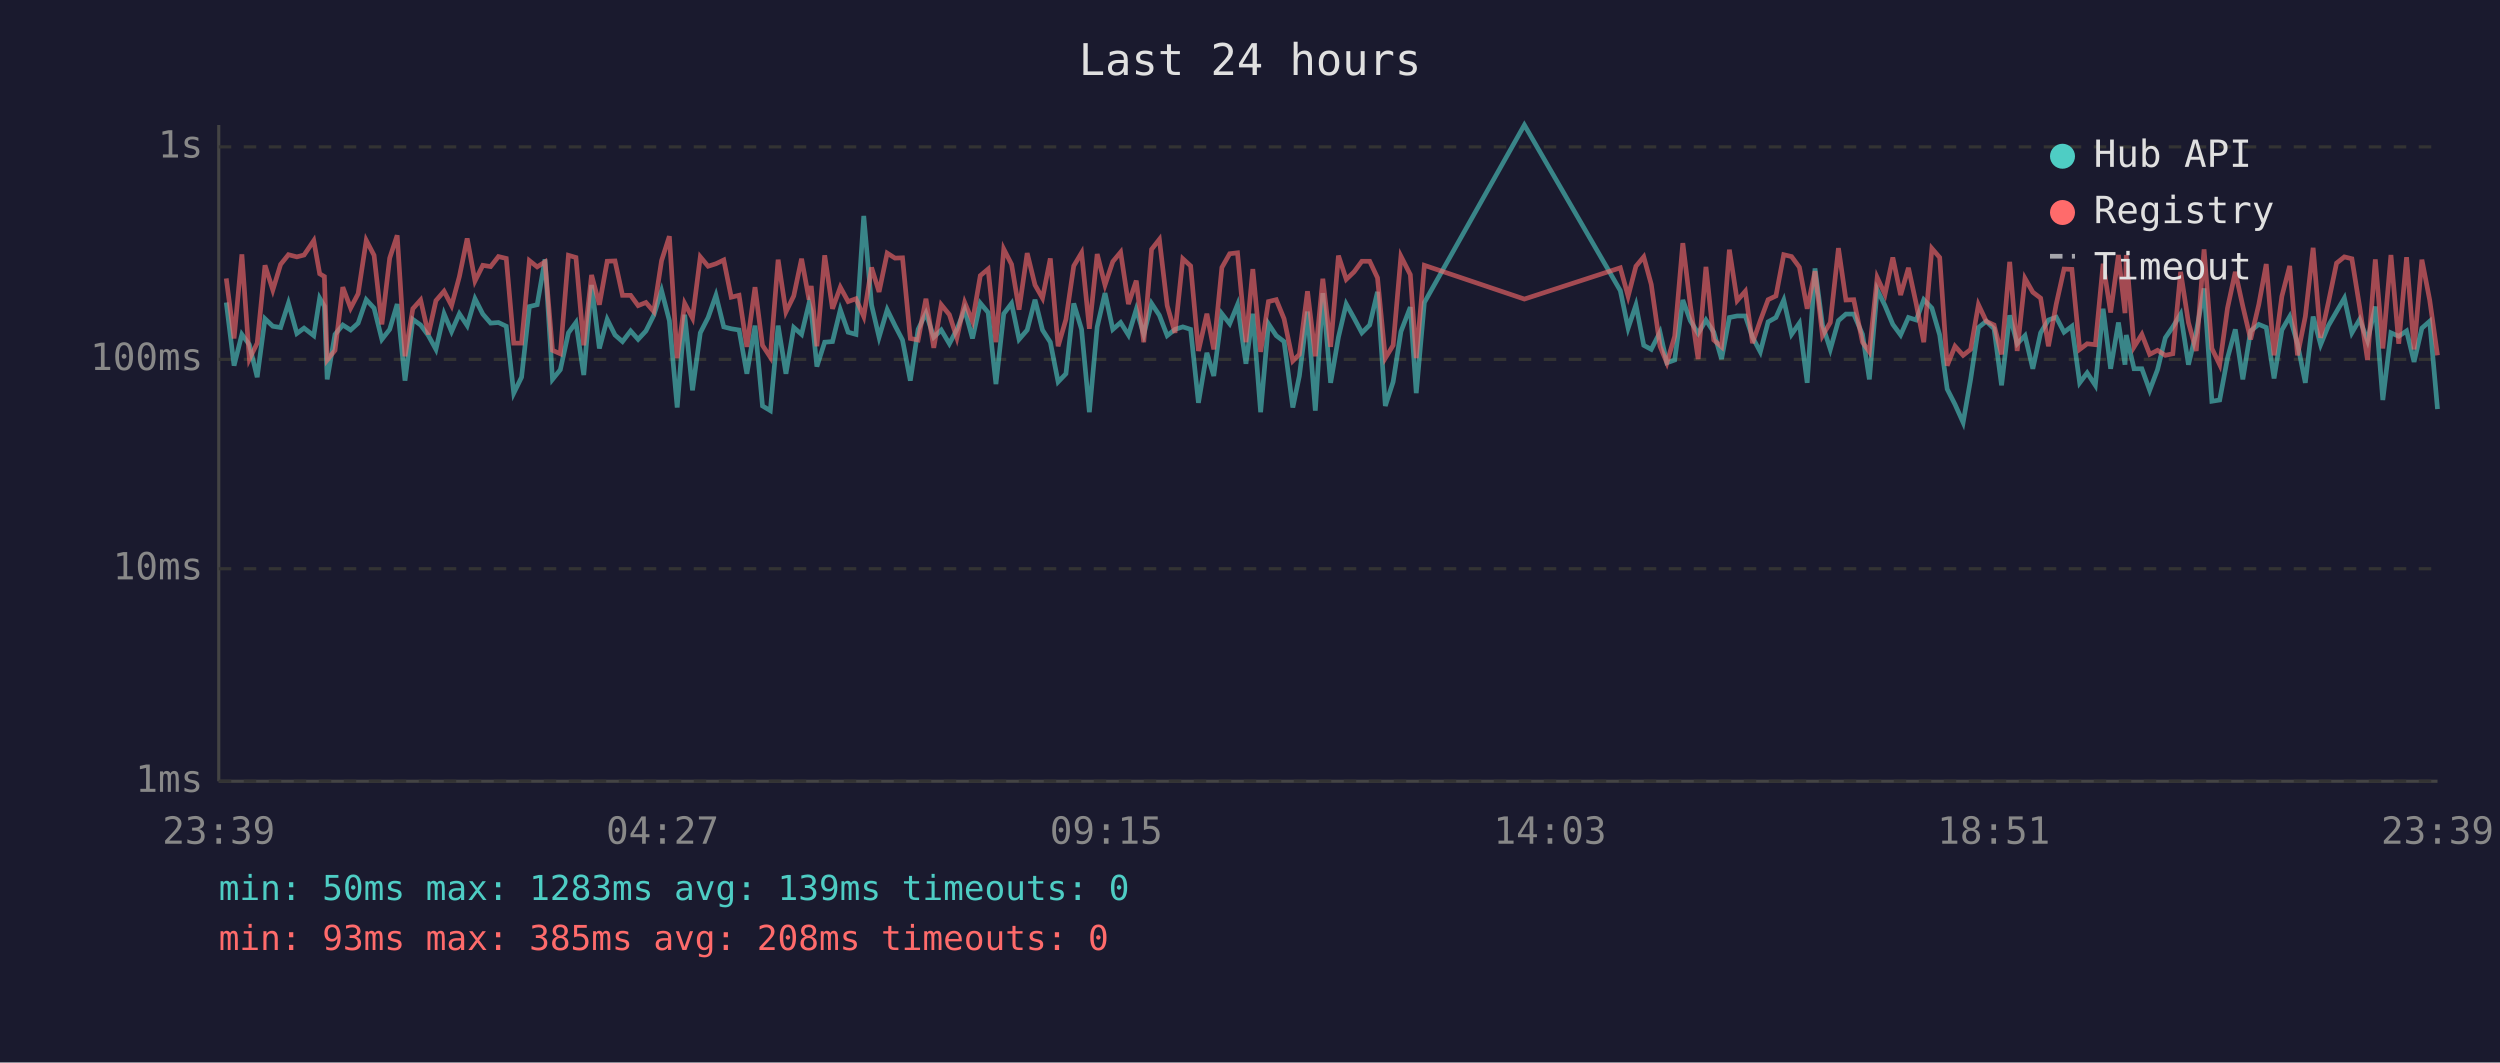
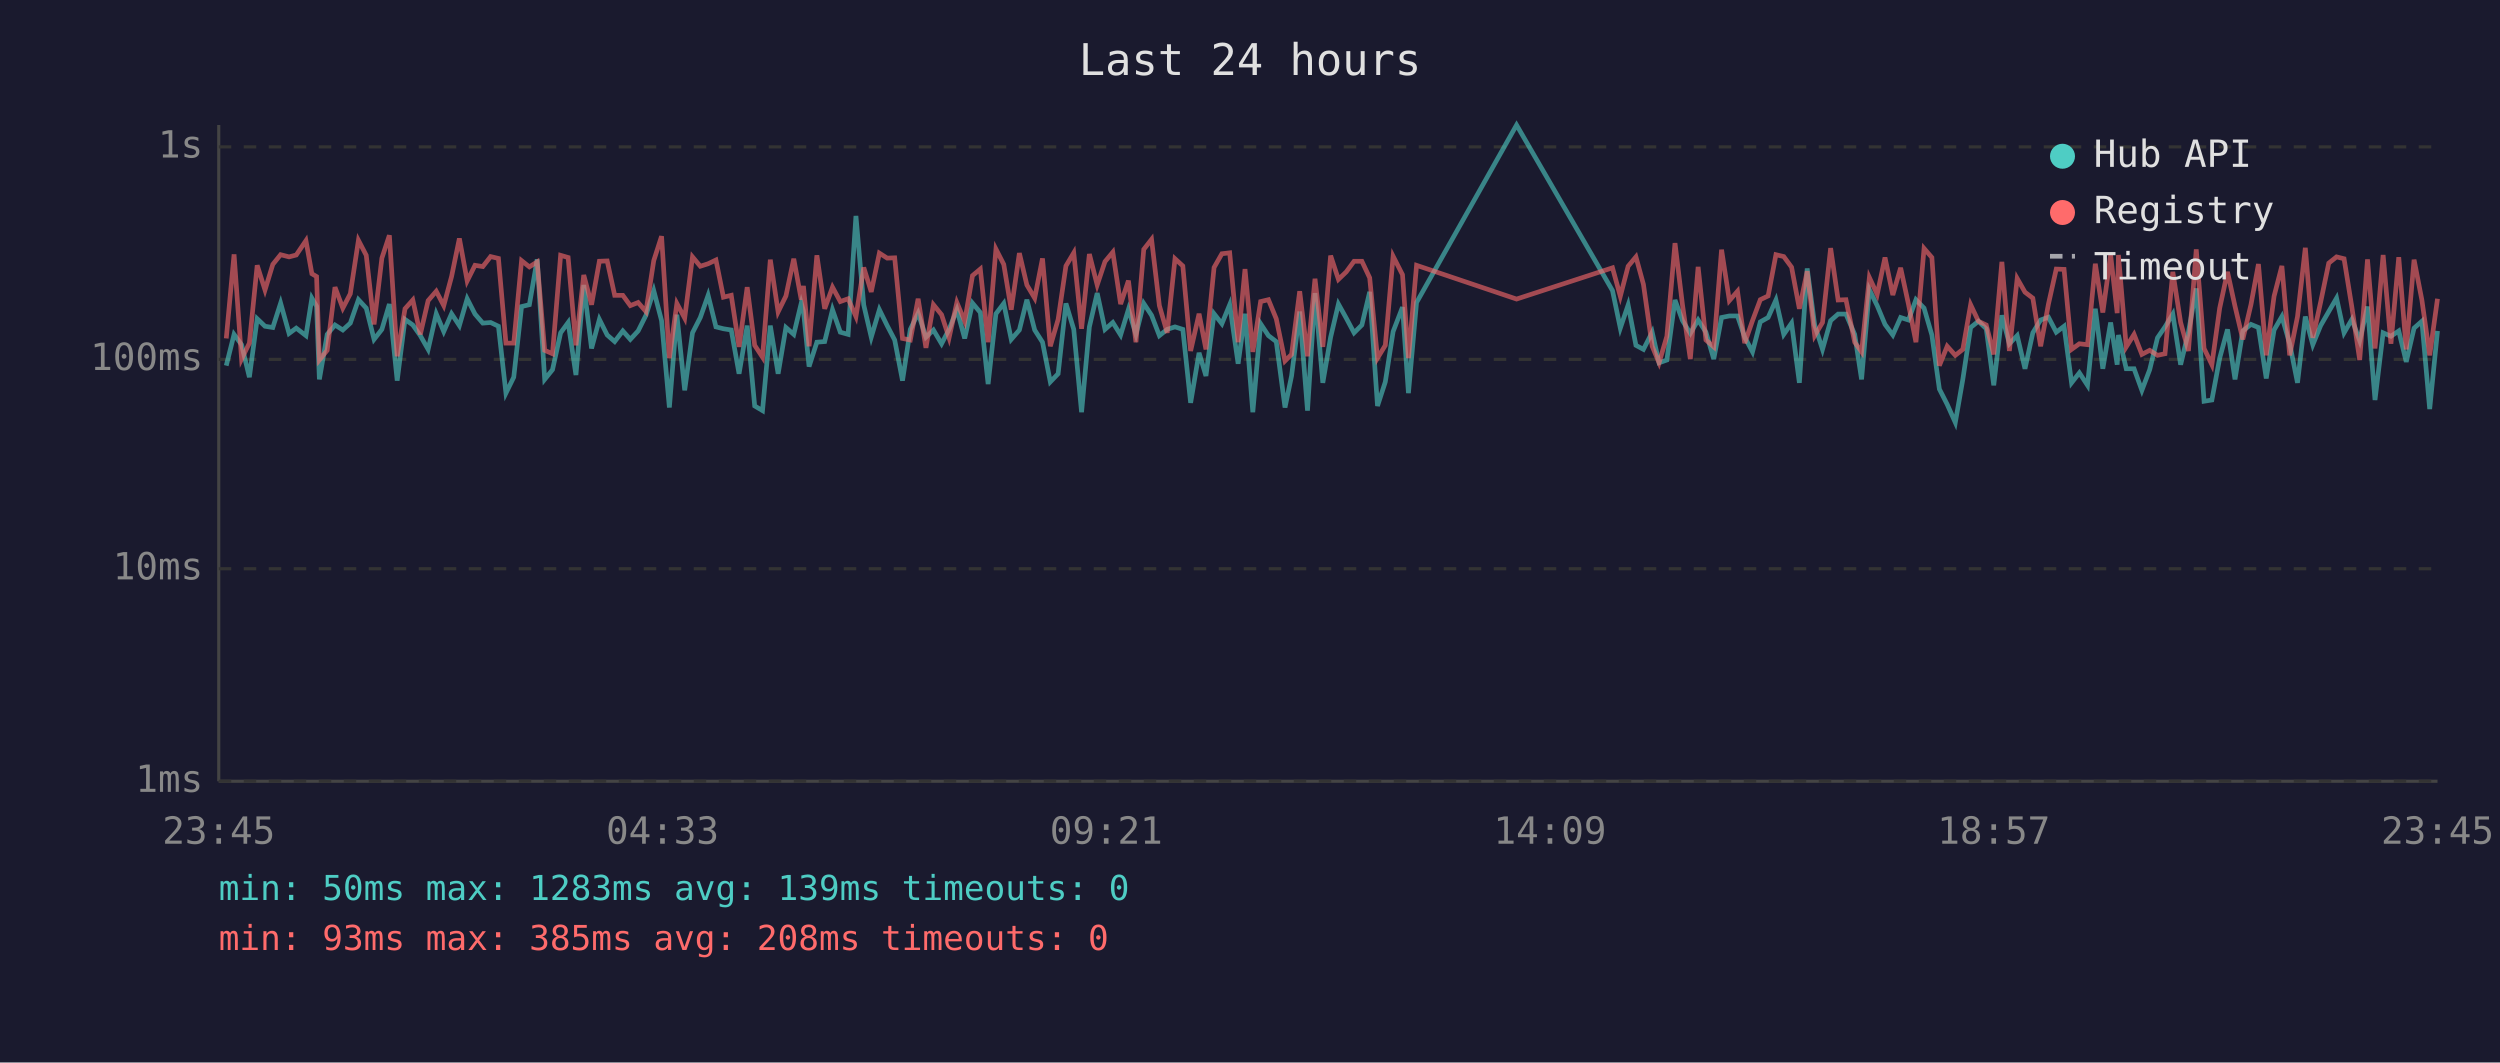
<svg xmlns="http://www.w3.org/2000/svg" viewBox="0 0 800 340" font-family="monospace" font-size="12">
  <rect width="800" height="340" fill="#1a1a2e" />
  <text x="400" y="24" fill="#e0e0e0" font-size="14" text-anchor="middle">Last 24 hours</text>
  <line x1="70" y1="40" x2="70" y2="250" stroke="#444" stroke-width="1" />
  <line x1="70" y1="250" x2="780" y2="250" stroke="#444" stroke-width="1" />
  <line x1="70" y1="250" x2="780" y2="250" stroke="#333" stroke-width="1" stroke-dasharray="4" />
  <text x="65" y="250" fill="#888" text-anchor="end" dominant-baseline="middle">1ms</text>
  <line x1="70" y1="182" x2="780" y2="182" stroke="#333" stroke-width="1" stroke-dasharray="4" />
  <text x="65" y="182" fill="#888" text-anchor="end" dominant-baseline="middle">10ms</text>
  <line x1="70" y1="115" x2="780" y2="115" stroke="#333" stroke-width="1" stroke-dasharray="4" />
  <text x="65" y="115" fill="#888" text-anchor="end" dominant-baseline="middle">100ms</text>
  <line x1="70" y1="47" x2="780" y2="47" stroke="#333" stroke-width="1" stroke-dasharray="4" />
  <text x="65" y="47" fill="#888" text-anchor="end" dominant-baseline="middle">1s</text>
-   <text x="70" y="270" fill="#888" text-anchor="middle">23:39</text>
-   <text x="212" y="270" fill="#888" text-anchor="middle">04:27</text>
-   <text x="354" y="270" fill="#888" text-anchor="middle">09:15</text>
-   <text x="496" y="270" fill="#888" text-anchor="middle">14:03</text>
-   <text x="638" y="270" fill="#888" text-anchor="middle">18:51</text>
-   <text x="780" y="270" fill="#888" text-anchor="middle">23:39</text>
-   <polyline points="72.4,96.8 74.9,117.0 77.4,107.0 79.8,110.3 82.3,120.7 84.8,102.0 87.3,104.4 89.8,104.8 92.3,97.0 95.0,106.7 97.3,105.0 100.4,107.4 102.3,95.4 103.8,98.0 104.7,121.4 107.2,107.0 109.7,104.0 112.2,105.6 114.6,103.4 117.2,95.9 119.7,98.6 122.2,108.6 124.7,105.4 127.1,97.3 129.6,121.8 132.1,102.2 134.6,104.0 137.1,107.4 139.5,111.8 142.1,100.4 144.5,106.1 147.0,100.4 149.5,104.2 152.0,95.6 154.5,100.5 157.0,103.4 159.5,103.2 162.0,104.4 164.4,125.8 166.9,120.7 169.4,98.1 171.9,97.5 174.4,83.0 176.8,121.4 179.3,118.3 181.9,106.5 184.3,103.2 186.8,120.0 189.3,91.2 191.8,111.5 194.3,102.2 196.8,107.2 199.2,109.3 201.8,105.9 204.2,108.6 206.7,105.9 209.2,100.9 211.7,93.0 214.2,102.6 216.7,130.4 219.1,100.7 221.6,124.9 224.1,106.5 226.6,101.6 229.1,94.5 231.6,104.6 234.0,105.2 236.5,105.6 239.0,119.6 241.6,104.2 244.0,129.9 246.5,131.4 249.0,104.2 251.5,119.6 254.0,104.8 256.5,107.0 258.9,97.0 259.6,99.5 261.4,117.3 263.9,109.5 266.4,109.3 268.9,99.1 271.4,106.3 273.9,107.0 276.4,69.1 278.9,97.6 281.3,107.9 283.9,99.1 286.4,104.2 288.8,108.8 291.3,121.8 293.8,105.4 296.3,100.2 298.8,107.9 301.2,105.6 303.8,110.0 306.2,105.4 308.7,99.1 311.2,108.3 313.7,97.0 316.2,100.0 318.7,122.9 321.2,100.4 323.7,97.1 326.1,108.6 328.7,105.6 331.2,95.9 333.6,105.6 336.1,109.5 338.6,122.2 341.1,119.6 343.6,97.1 346.1,105.4 348.6,131.9 351.1,104.6 353.6,93.8 356.1,105.4 358.6,103.2 361.1,107.2 363.6,99.0 366.0,107.0 368.5,97.1 371.0,100.9 373.5,107.4 376.0,105.4 378.5,104.6 381.0,105.4 383.5,128.9 386.2,112.9 388.4,120.3 391.0,100.4 393.5,103.6 396.0,97.5 398.7,116.4 400.9,100.4 403.4,131.9 405.9,103.6 408.4,107.4 410.9,109.3 413.7,130.4 415.8,120.3 418.4,99.7 420.9,131.4 423.3,93.8 425.8,122.5 428.3,107.9 430.8,97.3 433.3,101.8 435.8,106.5 438.3,104.0 440.8,93.4 443.3,129.9 445.8,122.2 448.3,106.1 451.3,98.3 453.2,125.8 455.8,96.8 487.8,40.0 518.5,93.0 521.0,105.0 523.5,97.6 526.0,110.5 528.4,111.8 531.2,106.3 533.4,116.1 535.9,115.2 538.5,96.0 540.9,102.6 543.4,106.7 545.9,102.4 548.4,106.3 550.9,114.9 553.4,101.6 555.9,101.1 558.5,101.1 560.8,107.9 563.3,112.6 565.8,103.0 568.3,101.6 570.8,96.0 573.3,107.0 575.8,103.4 578.3,122.5 580.8,85.9 583.2,104.0 585.7,111.8 588.3,102.6 590.7,100.5 593.2,100.5 596.0,107.0 598.2,121.4 600.7,92.7 603.2,97.8 605.7,103.8 608.2,107.2 610.7,101.6 613.2,102.4 615.6,95.9 618.2,98.6 620.7,107.2 623.1,124.5 625.6,129.4 628.2,135.2 630.6,121.4 633.1,104.8 635.6,102.8 638.1,105.2 640.5,123.3 643.1,100.9 645.5,110.0 648.0,107.4 650.5,118.0 653.0,106.5 655.5,102.4 658.0,101.5 660.5,106.3 663.0,104.4 665.5,122.5 667.9,119.3 670.5,123.3 673.0,98.8 675.4,118.0 677.9,103.2 680.0,116.7 680.4,107.2 682.9,118.0 685.4,118.0 687.9,124.9 690.4,118.3 692.9,108.1 695.3,104.6 697.8,100.5 700.3,116.7 702.8,106.3 705.3,92.3 707.8,128.4 710.3,128.0 712.8,114.6 715.3,105.4 717.7,121.4 720.2,105.9 722.8,103.8 725.2,104.8 727.7,121.1 730.2,105.6 732.7,101.3 735.2,110.0 737.7,122.5 740.2,101.3 742.6,110.3 745.1,104.2 747.7,99.7 750.2,95.4 752.6,106.5 755.1,102.2 757.6,109.0 760.1,98.1 762.5,128.0 765.1,106.5 767.6,107.6 770.1,105.9 772.5,115.8 775.0,105.0 777.5,102.8 780.0,130.9" fill="none" stroke="#4ecdc4" stroke-width="1.5" opacity="0.6" />
-   <polyline points="72.4,89.1 74.9,108.3 77.4,81.4 79.8,114.9 82.3,109.8 84.8,84.9 87.3,92.8 89.8,84.6 92.3,81.5 95.0,82.2 97.3,81.6 100.4,77.0 102.3,87.6 103.8,88.5 104.7,115.2 107.2,112.1 109.7,91.9 112.2,98.6 114.6,94.0 117.2,76.9 119.7,81.7 122.2,103.8 124.7,82.6 127.1,75.3 129.6,114.0 132.1,98.8 134.6,96.0 137.1,107.0 139.5,96.2 142.1,93.2 144.5,97.8 147.0,88.5 149.5,76.3 152.0,89.9 154.5,84.9 157.0,85.3 159.5,82.1 162.0,82.7 164.4,109.8 166.9,109.8 169.4,83.4 171.9,85.4 174.4,83.8 176.8,112.1 179.3,113.2 181.9,81.7 184.3,82.4 186.8,110.5 189.3,88.0 191.8,97.5 194.3,83.6 196.8,83.5 199.2,94.5 201.8,94.5 204.2,97.8 206.7,96.8 209.2,99.7 211.7,83.4 214.2,75.6 216.7,114.6 219.1,97.1 221.6,101.8 224.1,82.2 226.6,85.2 229.1,84.4 231.6,83.2 234.0,95.1 236.5,94.5 239.0,111.0 241.6,91.9 244.0,110.5 246.5,114.3 249.0,83.1 251.5,99.8 254.0,94.7 256.5,82.8 258.9,95.9 259.6,91.5 261.4,110.8 263.9,81.7 266.4,98.8 268.9,91.9 271.4,96.5 273.9,95.6 276.4,101.3 278.9,85.6 281.3,93.4 283.9,81.0 286.4,82.6 288.8,82.5 291.3,108.3 293.8,108.8 296.3,95.6 298.8,111.3 301.2,97.5 303.8,100.7 306.2,108.1 308.7,96.8 311.2,102.8 313.7,88.2 316.2,86.1 318.7,109.5 321.2,79.7 323.7,84.6 326.1,99.1 328.7,81.0 331.2,91.2 333.6,95.4 336.1,82.7 338.6,110.8 341.1,102.2 343.6,85.1 346.1,80.9 348.6,105.2 351.1,81.3 353.6,91.2 356.1,83.7 358.6,80.7 361.1,97.3 363.6,89.8 366.0,109.5 368.5,79.8 371.0,76.6 373.5,97.8 376.0,106.5 378.5,82.8 381.0,85.1 383.5,112.3 386.2,100.4 388.4,111.8 391.0,85.6 393.5,81.2 396.0,80.9 398.7,109.5 400.9,86.1 403.4,112.6 405.9,96.5 408.4,95.9 410.9,102.0 413.7,115.5 415.8,113.4 418.4,93.2 420.9,114.0 423.3,89.2 425.8,111.0 428.3,81.8 430.8,89.4 433.3,87.0 435.8,83.6 438.3,83.6 440.8,88.9 443.3,114.6 445.8,110.5 448.3,82.0 451.3,87.9 453.2,114.6 455.8,84.9 487.8,95.7 518.5,85.7 521.0,94.8 523.5,85.2 526.0,82.2 528.4,91.0 531.2,110.8 533.4,116.1 535.9,107.6 538.5,77.8 540.9,97.6 543.4,114.9 545.9,85.4 548.4,108.8 550.9,111.0 553.4,79.9 555.9,96.2 558.5,93.2 560.8,109.8 563.3,102.6 565.8,95.9 568.3,94.7 570.8,81.5 573.3,82.1 575.8,85.5 578.3,98.8 580.8,86.8 583.2,107.4 585.7,103.2 588.3,79.4 590.7,96.0 593.2,95.9 596.0,109.5 598.2,112.6 600.7,88.8 603.2,94.2 605.7,82.4 608.2,94.4 610.7,85.7 613.2,97.3 615.6,109.5 618.2,79.5 620.7,82.4 623.1,117.0 625.6,110.8 628.2,113.7 630.6,111.8 633.1,97.5 635.6,102.8 638.1,104.0 640.5,113.4 643.1,83.8 645.5,112.3 648.0,89.1 650.5,93.5 653.0,95.4 655.5,110.8 658.0,97.3 660.5,86.1 663.0,86.2 665.5,111.8 667.9,110.0 670.5,110.3 673.0,84.4 675.4,100.0 677.9,81.6 680.0,100.2 680.4,81.6 682.9,111.0 685.4,107.0 687.9,113.4 690.4,112.1 692.9,113.7 695.3,113.2 697.8,87.0 700.3,103.2 702.8,112.3 705.3,79.8 707.8,111.5 710.3,116.7 712.8,98.6 715.3,87.0 717.7,98.0 720.2,108.6 722.8,97.5 725.2,84.5 727.7,113.7 730.2,94.8 732.7,85.1 735.2,113.7 737.7,101.3 740.2,79.3 742.6,108.1 745.1,96.7 747.7,84.2 750.2,82.2 752.6,82.8 755.1,98.3 757.6,115.2 760.1,83.0 762.5,111.5 765.1,81.6 767.6,110.0 770.1,82.3 772.5,111.8 775.0,83.1 777.5,96.0 780.0,113.7" fill="none" stroke="#ff6b6b" stroke-width="1.5" opacity="0.6" />
+   <text x="70" y="270" fill="#888" text-anchor="middle">23:45</text>
+   <text x="212" y="270" fill="#888" text-anchor="middle">04:33</text>
+   <text x="354" y="270" fill="#888" text-anchor="middle">09:21</text>
+   <text x="496" y="270" fill="#888" text-anchor="middle">14:09</text>
+   <text x="638" y="270" fill="#888" text-anchor="middle">18:57</text>
+   <text x="780" y="270" fill="#888" text-anchor="middle">23:45</text>
+   <polyline points="72.4,117.0 74.9,107.0 77.3,110.3 79.8,120.7 82.3,102.0 84.8,104.4 87.3,104.8 89.8,97.0 92.5,106.7 94.8,105.0 97.9,107.4 99.8,95.4 101.3,98.0 102.2,121.4 104.7,107.0 107.2,104.0 109.7,105.6 112.1,103.4 114.7,95.9 117.2,98.6 119.7,108.6 122.2,105.4 124.6,97.3 127.1,121.8 129.6,102.2 132.1,104.0 134.5,107.4 137.0,111.8 139.6,100.4 142.0,106.1 144.5,100.4 147.0,104.2 149.5,95.6 152.0,100.5 154.5,103.4 157.0,103.2 159.5,104.4 161.9,125.8 164.4,120.7 166.9,98.1 169.4,97.5 171.9,83.0 174.3,121.4 176.8,118.3 179.4,106.5 181.8,103.2 184.3,120.0 186.8,91.2 189.3,111.5 191.8,102.2 194.3,107.2 196.7,109.3 199.3,105.9 201.7,108.6 204.2,105.9 206.7,100.9 209.2,93.0 211.7,102.6 214.2,130.4 216.6,100.7 219.1,124.9 221.6,106.5 224.1,101.6 226.6,94.5 229.1,104.6 231.5,105.2 234.0,105.6 236.5,119.6 239.1,104.2 241.5,129.9 244.0,131.4 246.5,104.2 249.0,119.6 251.5,104.8 254.0,107.0 256.4,97.0 257.1,99.5 258.9,117.3 261.4,109.5 263.9,109.3 266.4,99.1 268.9,106.3 271.4,107.0 273.9,69.1 276.4,97.6 278.8,107.9 281.4,99.1 283.9,104.2 286.3,108.8 288.8,121.8 291.3,105.4 293.8,100.2 296.3,107.9 298.7,105.6 301.3,110.0 303.7,105.4 306.2,99.1 308.7,108.3 311.2,97.0 313.7,100.0 316.2,122.9 318.7,100.4 321.2,97.1 323.6,108.6 326.2,105.6 328.6,95.9 331.1,105.6 333.6,109.5 336.1,122.2 338.6,119.6 341.1,97.1 343.6,105.4 346.1,131.9 348.6,104.6 351.1,93.8 353.6,105.4 356.1,103.2 358.6,107.2 361.1,99.0 363.5,107.0 366.0,97.1 368.5,100.9 371.0,107.4 373.5,105.4 376.0,104.6 378.5,105.4 381.0,128.9 383.7,112.9 385.9,120.3 388.5,100.4 391.0,103.6 393.5,97.5 396.2,116.4 398.4,100.4 400.9,131.9 403.4,103.6 405.9,107.4 408.4,109.3 411.2,130.4 413.3,120.3 415.9,99.7 418.4,131.4 420.8,93.8 423.3,122.5 425.8,107.9 428.3,97.3 430.8,101.8 433.3,106.5 435.8,104.0 438.3,93.4 440.8,129.9 443.3,122.2 445.8,106.1 448.8,98.3 450.7,125.8 453.3,96.8 485.3,40.0 516.0,93.0 518.5,105.0 521.0,97.6 523.5,110.5 525.9,111.8 528.7,106.3 530.9,116.1 533.4,115.2 536.0,96.0 538.4,102.6 540.9,106.7 543.4,102.4 545.9,106.3 548.4,114.9 550.9,101.6 553.4,101.1 556.0,101.1 558.3,107.9 560.8,112.6 563.3,103.0 565.8,101.6 568.3,96.0 570.8,107.0 573.3,103.4 575.8,122.5 578.3,85.9 580.7,104.0 583.2,111.8 585.8,102.6 588.2,100.5 590.7,100.5 593.5,107.0 595.7,121.4 598.2,92.7 600.7,97.8 603.2,103.8 605.7,107.2 608.2,101.6 610.7,102.4 613.1,95.9 615.7,98.6 618.2,107.2 620.6,124.5 623.1,129.4 625.7,135.2 628.1,121.4 630.6,104.8 633.1,102.8 635.6,105.2 638.0,123.3 640.6,100.9 643.0,110.0 645.5,107.4 648.0,118.0 650.5,106.5 653.0,102.4 655.5,101.5 658.0,106.3 660.5,104.4 662.9,122.5 665.4,119.3 668.0,123.3 670.5,98.8 672.9,118.0 675.4,103.2 677.5,116.7 677.9,107.2 680.4,118.0 682.9,118.0 685.4,124.9 687.9,118.3 690.4,108.1 692.8,104.6 695.3,100.5 697.8,116.7 700.3,106.3 702.8,92.3 705.3,128.4 707.8,128.0 710.3,114.6 712.8,105.4 715.2,121.4 717.7,105.9 720.3,103.8 722.7,104.8 725.2,121.1 727.7,105.6 730.2,101.3 732.7,110.0 735.2,122.5 737.7,101.3 740.1,110.3 742.6,104.2 745.2,99.7 747.7,95.4 750.1,106.5 752.6,102.2 755.1,109.0 757.6,98.1 760.0,128.0 762.6,106.5 765.1,107.6 767.6,105.9 770.0,115.8 772.5,105.0 775.0,102.8 777.5,130.9 780.0,105.9" fill="none" stroke="#4ecdc4" stroke-width="1.5" opacity="0.6" />
+   <polyline points="72.4,108.3 74.9,81.4 77.3,114.9 79.8,109.8 82.3,84.9 84.8,92.8 87.3,84.6 89.8,81.5 92.5,82.2 94.8,81.6 97.9,77.0 99.8,87.6 101.3,88.5 102.2,115.2 104.7,112.1 107.2,91.9 109.7,98.6 112.1,94.0 114.7,76.9 117.2,81.7 119.7,103.8 122.2,82.6 124.6,75.3 127.1,114.0 129.6,98.8 132.1,96.0 134.5,107.0 137.0,96.2 139.6,93.2 142.0,97.8 144.5,88.5 147.0,76.3 149.5,89.9 152.0,84.9 154.5,85.3 157.0,82.1 159.5,82.7 161.9,109.8 164.4,109.8 166.9,83.4 169.4,85.4 171.9,83.8 174.3,112.1 176.8,113.2 179.4,81.7 181.8,82.4 184.3,110.5 186.8,88.0 189.3,97.5 191.8,83.6 194.3,83.5 196.7,94.5 199.3,94.5 201.7,97.8 204.2,96.8 206.7,99.7 209.2,83.4 211.7,75.6 214.2,114.6 216.6,97.1 219.1,101.8 221.6,82.2 224.1,85.2 226.6,84.4 229.1,83.2 231.5,95.1 234.0,94.5 236.5,111.0 239.1,91.9 241.5,110.5 244.0,114.3 246.5,83.1 249.0,99.8 251.5,94.7 254.0,82.8 256.4,95.9 257.1,91.5 258.9,110.8 261.4,81.7 263.9,98.8 266.4,91.9 268.9,96.5 271.4,95.6 273.9,101.3 276.4,85.6 278.8,93.4 281.4,81.0 283.9,82.6 286.3,82.5 288.8,108.3 291.3,108.8 293.8,95.6 296.3,111.3 298.7,97.5 301.3,100.7 303.7,108.1 306.2,96.8 308.7,102.8 311.2,88.2 313.7,86.1 316.2,109.5 318.7,79.7 321.2,84.6 323.6,99.1 326.2,81.0 328.6,91.2 331.1,95.4 333.6,82.7 336.1,110.8 338.6,102.2 341.1,85.1 343.6,80.9 346.1,105.2 348.6,81.3 351.1,91.2 353.6,83.7 356.1,80.7 358.6,97.3 361.1,89.8 363.5,109.5 366.0,79.8 368.5,76.6 371.0,97.8 373.5,106.5 376.0,82.8 378.5,85.1 381.0,112.3 383.7,100.4 385.9,111.8 388.5,85.6 391.0,81.2 393.5,80.9 396.2,109.5 398.4,86.1 400.9,112.6 403.4,96.5 405.9,95.9 408.4,102.0 411.2,115.5 413.3,113.4 415.9,93.2 418.4,114.0 420.8,89.2 423.3,111.0 425.8,81.8 428.3,89.4 430.8,87.0 433.3,83.6 435.8,83.6 438.3,88.9 440.8,114.6 443.3,110.5 445.8,82.0 448.8,87.9 450.7,114.6 453.3,84.9 485.3,95.7 516.0,85.7 518.5,94.8 521.0,85.2 523.5,82.2 525.9,91.0 528.7,110.8 530.9,116.1 533.4,107.6 536.0,77.8 538.4,97.6 540.9,114.9 543.4,85.4 545.9,108.8 548.4,111.0 550.9,79.9 553.4,96.2 556.0,93.2 558.3,109.8 560.8,102.6 563.3,95.9 565.8,94.7 568.3,81.5 570.8,82.1 573.3,85.5 575.8,98.8 578.3,86.8 580.7,107.4 583.2,103.2 585.8,79.4 588.2,96.0 590.7,95.9 593.5,109.5 595.7,112.6 598.2,88.8 600.7,94.2 603.2,82.4 605.7,94.4 608.2,85.7 610.7,97.3 613.1,109.5 615.7,79.5 618.2,82.4 620.6,117.0 623.1,110.8 625.7,113.7 628.1,111.8 630.6,97.5 633.1,102.8 635.6,104.0 638.0,113.4 640.6,83.8 643.0,112.3 645.5,89.1 648.0,93.5 650.5,95.4 653.0,110.8 655.5,97.3 658.0,86.1 660.5,86.2 662.9,111.8 665.4,110.0 668.0,110.3 670.5,84.4 672.9,100.0 675.4,81.6 677.5,100.2 677.9,81.6 680.4,111.0 682.9,107.0 685.4,113.4 687.9,112.1 690.4,113.7 692.8,113.2 695.3,87.0 697.8,103.2 700.3,112.3 702.8,79.8 705.3,111.5 707.8,116.7 710.3,98.6 712.8,87.0 715.2,98.0 717.7,108.6 720.3,97.5 722.7,84.5 725.2,113.7 727.7,94.8 730.2,85.1 732.7,113.7 735.2,101.3 737.7,79.3 740.1,108.1 742.6,96.7 745.2,84.2 747.7,82.2 750.1,82.8 752.6,98.3 755.1,115.2 757.6,83.0 760.0,111.5 762.6,81.6 765.1,110.0 767.6,82.3 770.0,111.8 772.5,83.1 775.0,96.0 777.5,113.7 780.0,95.6" fill="none" stroke="#ff6b6b" stroke-width="1.5" opacity="0.6" />
  <circle cx="660" cy="50" r="4" fill="#4ecdc4" />
  <text x="670" y="50" fill="#e0e0e0" dominant-baseline="middle">Hub API</text>
  <circle cx="660" cy="68" r="4" fill="#ff6b6b" />
  <text x="670" y="68" fill="#e0e0e0" dominant-baseline="middle">Registry</text>
  <line x1="656" y1="82" x2="664" y2="82" stroke="#e0e0e0" stroke-width="1.5" stroke-dasharray="4,3" opacity="0.7" />
  <text x="670" y="86" fill="#e0e0e0" dominant-baseline="middle">Timeout</text>
  <text x="70" y="288" fill="#4ecdc4" font-size="11">min: 50ms  max: 1283ms  avg: 139ms  timeouts: 0</text>
  <text x="70" y="304" fill="#ff6b6b" font-size="11">min: 93ms  max: 385ms  avg: 208ms  timeouts: 0</text>
</svg>
